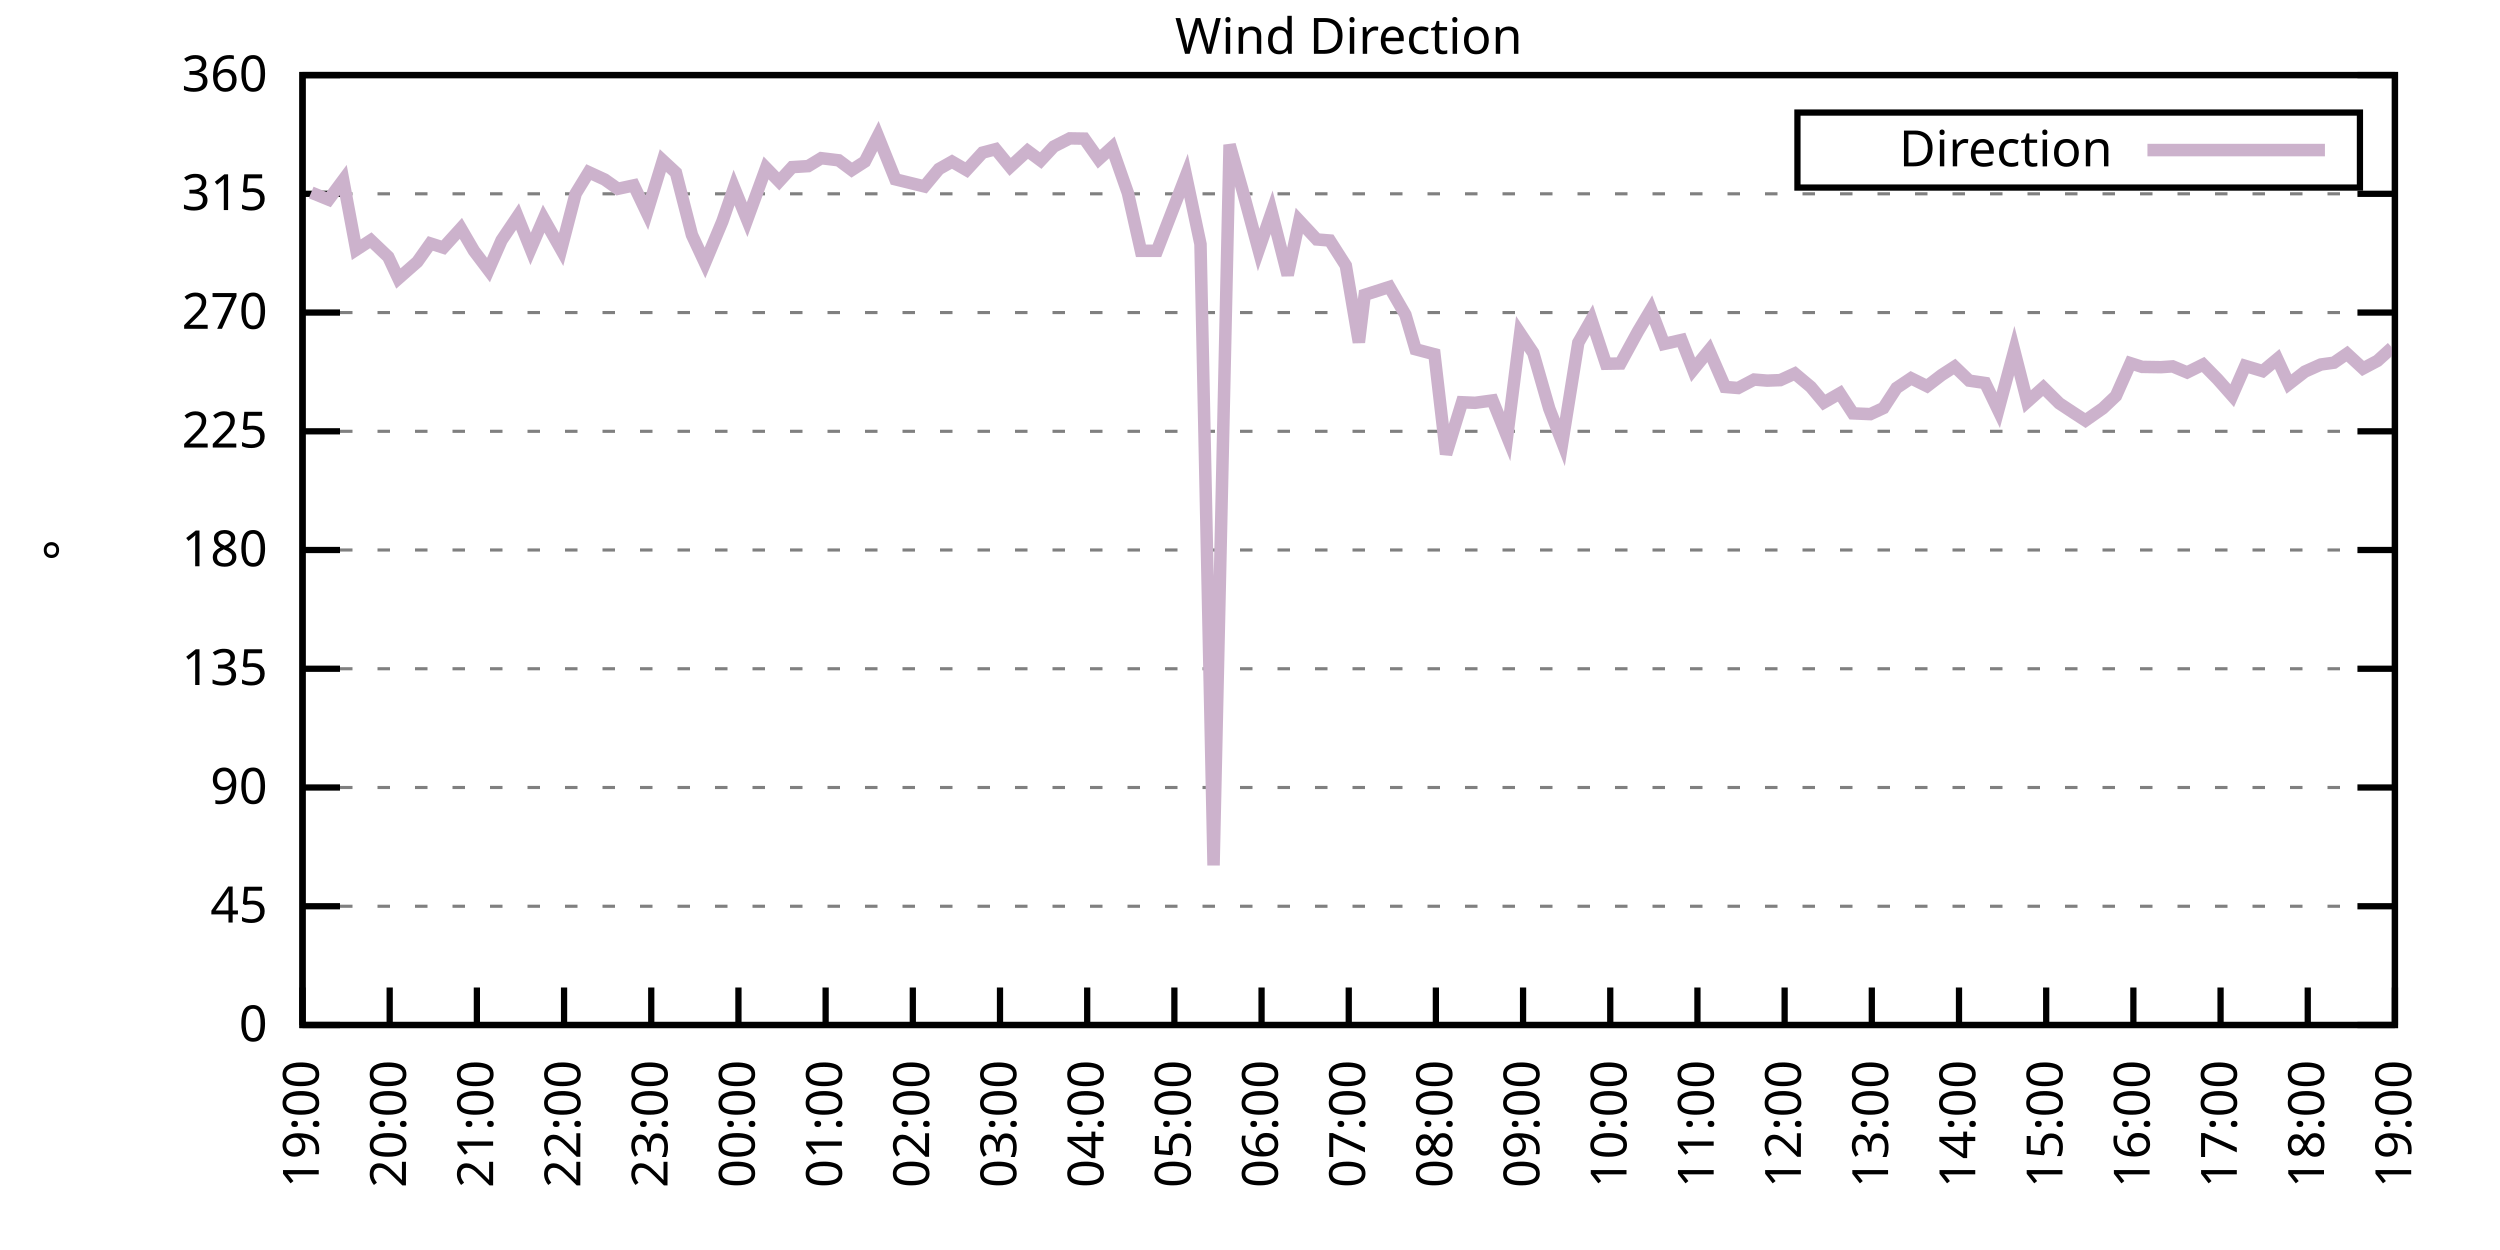
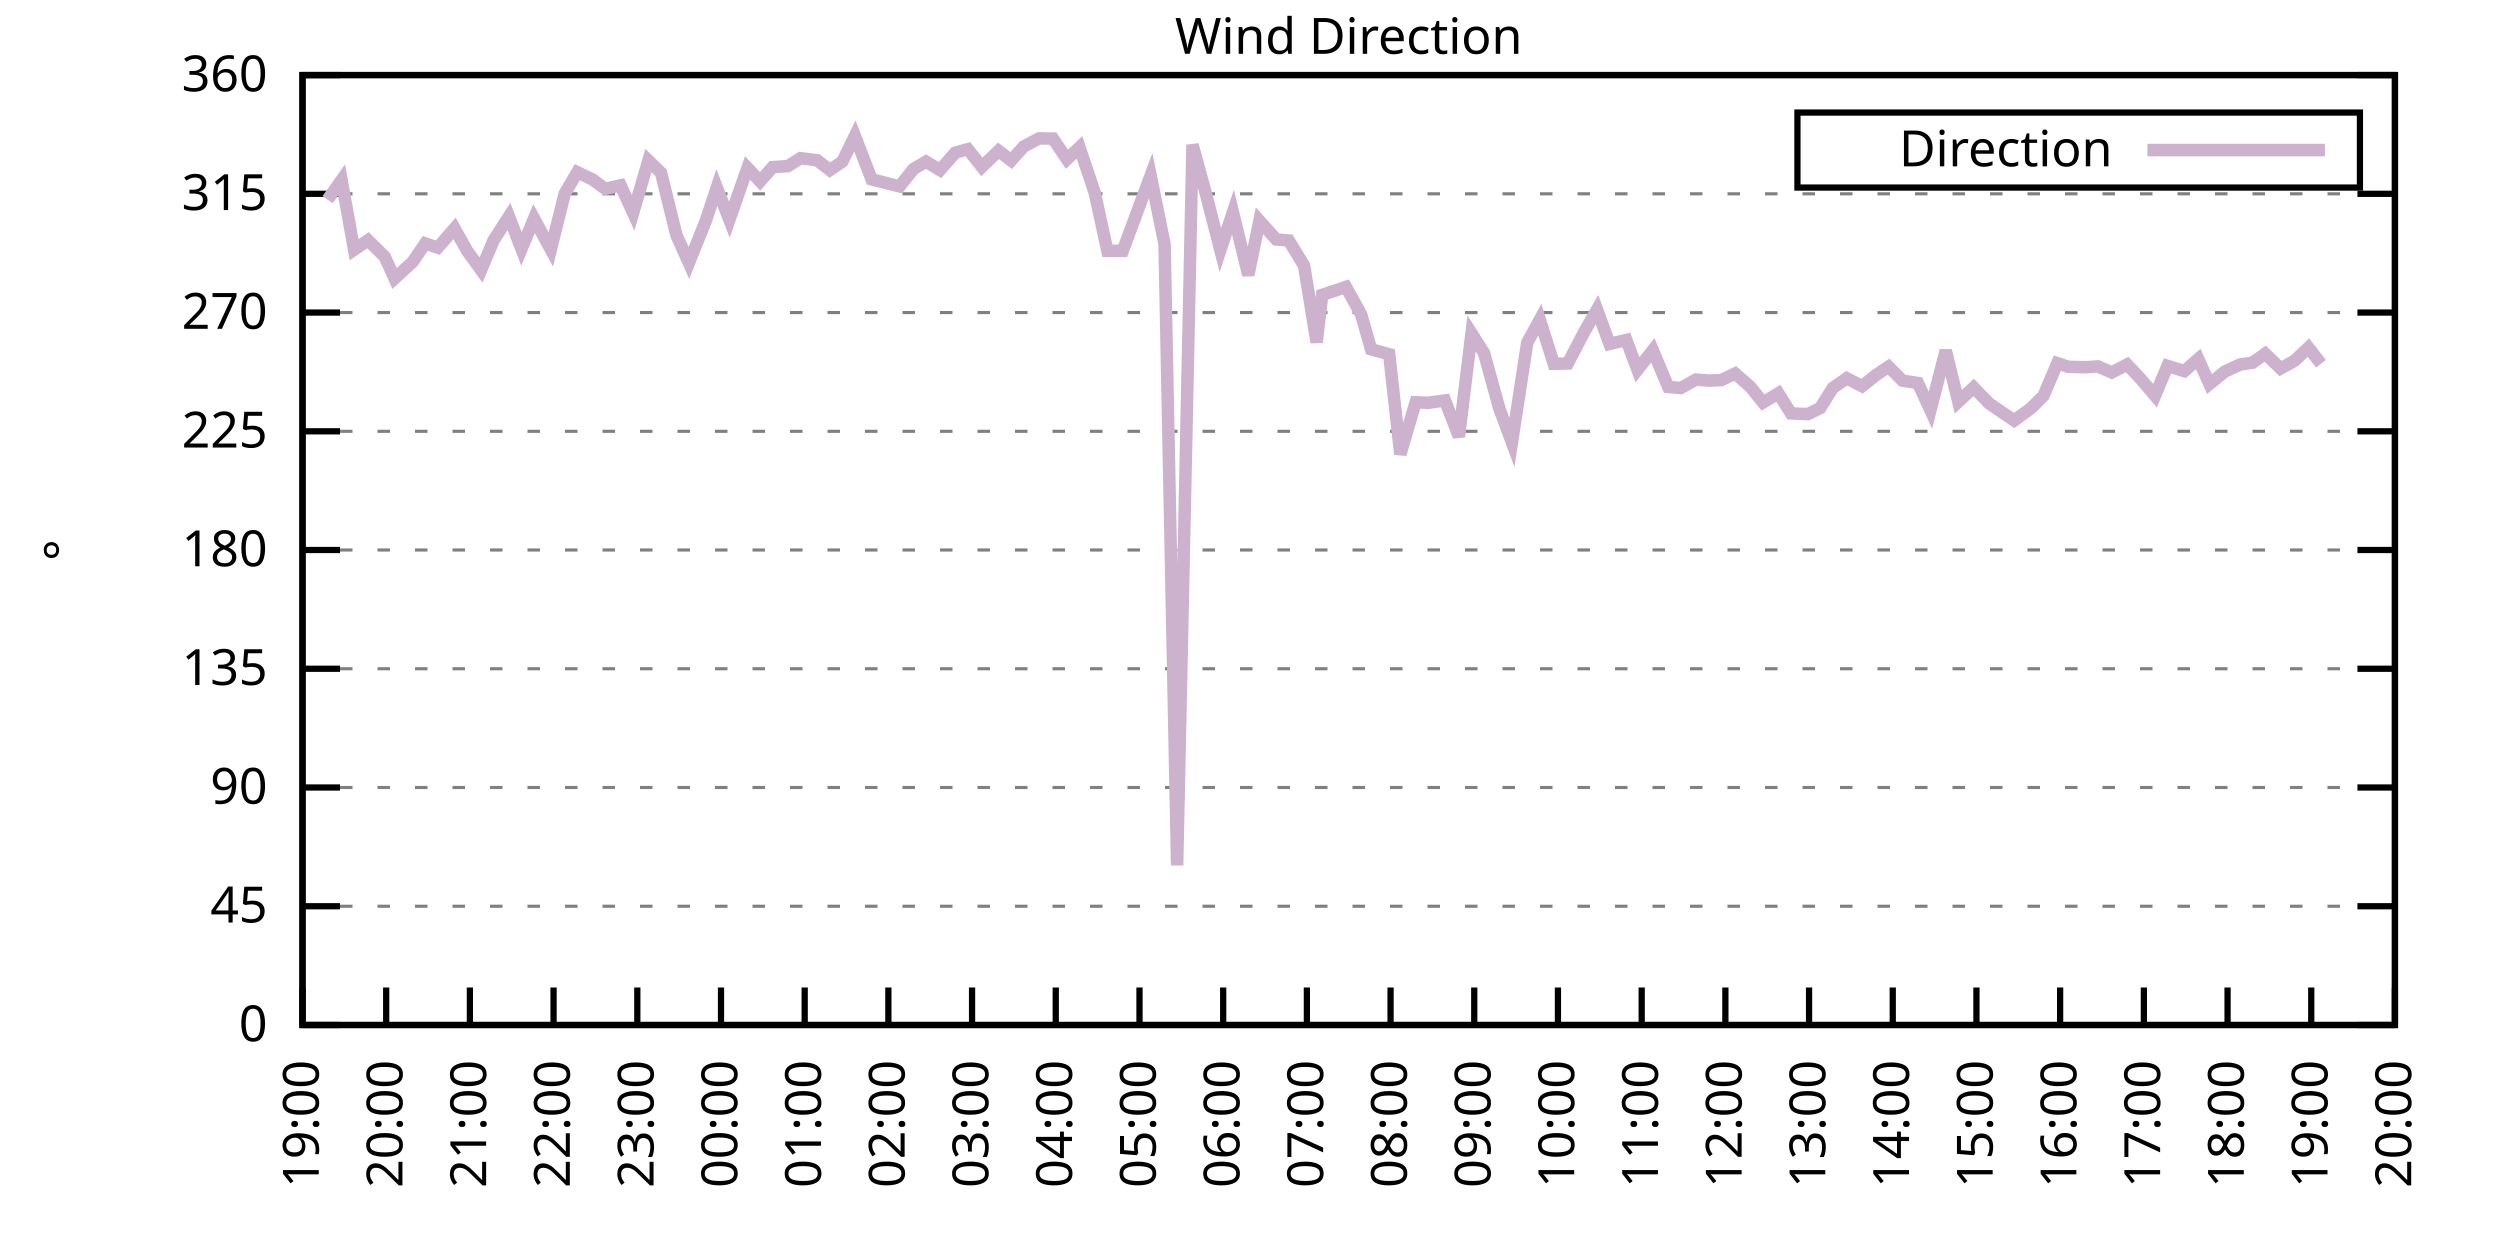
<svg xmlns="http://www.w3.org/2000/svg" xmlns:xlink="http://www.w3.org/1999/xlink" width="400" height="200" viewBox="0 0 400 200">
  <g id="gnuplot_canvas">
    <rect x="0" y="0" width="400" height="200" fill="none" />
    <defs>
      <circle id="gpDot" r="0.5" stroke-width="0.5" stroke="currentColor" />
      <path id="gpPt0" stroke-width="0.333" stroke="currentColor" d="M-1,0 h2 M0,-1 v2" />
      <path id="gpPt1" stroke-width="0.333" stroke="currentColor" d="M-1,-1 L1,1 M1,-1 L-1,1" />
      <path id="gpPt2" stroke-width="0.333" stroke="currentColor" d="M-1,0 L1,0 M0,-1 L0,1 M-1,-1 L1,1 M-1,1 L1,-1" />
      <rect id="gpPt3" stroke-width="0.333" stroke="currentColor" x="-1" y="-1" width="2" height="2" />
      <rect id="gpPt4" stroke-width="0.333" stroke="currentColor" fill="currentColor" x="-1" y="-1" width="2" height="2" />
      <circle id="gpPt5" stroke-width="0.333" stroke="currentColor" cx="0" cy="0" r="1" />
      <use xlink:href="#gpPt5" id="gpPt6" fill="currentColor" stroke="none" />
      <path id="gpPt7" stroke-width="0.333" stroke="currentColor" d="M0,-1.33 L-1.33,0.67 L1.33,0.67 z" />
      <use xlink:href="#gpPt7" id="gpPt8" fill="currentColor" stroke="none" />
      <use xlink:href="#gpPt7" id="gpPt9" stroke="currentColor" transform="rotate(180)" />
      <use xlink:href="#gpPt9" id="gpPt10" fill="currentColor" stroke="none" />
      <use xlink:href="#gpPt3" id="gpPt11" stroke="currentColor" transform="rotate(45)" />
      <use xlink:href="#gpPt11" id="gpPt12" fill="currentColor" stroke="none" />
      <path id="gpPt13" stroke-width="0.333" stroke="currentColor" d="M0,1.330 L1.265,0.411 L0.782,-1.067 L-0.782,-1.076 L-1.265,0.411 z" />
      <use xlink:href="#gpPt13" id="gpPt14" fill="currentColor" stroke="none" />
      <filter id="textbox" filterUnits="objectBoundingBox" x="0" y="0" height="1" width="1">
        <feFlood flood-color="white" flood-opacity="1" result="bgnd" />
        <feComposite in="SourceGraphic" in2="bgnd" operator="atop" />
      </filter>
      <filter id="greybox" filterUnits="objectBoundingBox" x="0" y="0" height="1" width="1">
        <feFlood flood-color="lightgrey" flood-opacity="1" result="grey" />
        <feComposite in="SourceGraphic" in2="grey" operator="atop" />
      </filter>
    </defs>
    <g fill="none" color="white" stroke="currentColor" stroke-width="1.00" stroke-linecap="butt" stroke-linejoin="miter">
</g>
    <g fill="none" color="black" stroke="currentColor" stroke-width="1.00" stroke-linecap="butt" stroke-linejoin="miter">
      <g stroke="none" shape-rendering="crispEdges">
        <polygon fill="rgb(255, 255, 255)" points="48.40,164.00 383.18,164.00 383.18,12.02 48.40,12.02 " />
      </g>
    </g>
    <g fill="none" color="black" stroke="currentColor" stroke-width="1.00" stroke-linecap="butt" stroke-linejoin="miter">
</g>
    <g fill="none" color="black" stroke="black" stroke-width="0.50" stroke-linecap="butt" stroke-linejoin="miter">
</g>
    <g fill="none" color="gray" stroke="currentColor" stroke-width="0.50" stroke-linecap="butt" stroke-linejoin="miter">
      <path stroke="gray" stroke-dasharray="2,4" class="gridline" d="M48.40,164.00 L383.19,164.00  " />
    </g>
    <g fill="none" color="gray" stroke="gray" stroke-width="1.00" stroke-linecap="butt" stroke-linejoin="miter">
</g>
    <g fill="none" color="black" stroke="currentColor" stroke-width="1.00" stroke-linecap="butt" stroke-linejoin="miter">
      <path stroke="black" d="M48.40,164.00 L54.40,164.00 M383.19,164.00 L377.19,164.00  " />
      <g transform="translate(42.80,166.60)" stroke="none" fill="black" font-family="Sans" font-size="8.00" text-anchor="end">
        <text>
          <tspan font-family="Sans"> 0</tspan>
        </text>
      </g>
    </g>
    <g fill="none" color="black" stroke="currentColor" stroke-width="1.00" stroke-linecap="butt" stroke-linejoin="miter">
</g>
    <g fill="none" color="black" stroke="black" stroke-width="0.50" stroke-linecap="butt" stroke-linejoin="miter">
</g>
    <g fill="none" color="gray" stroke="currentColor" stroke-width="0.50" stroke-linecap="butt" stroke-linejoin="miter">
      <path stroke="gray" stroke-dasharray="2,4" class="gridline" d="M48.40,145.00 L383.19,145.00  " />
    </g>
    <g fill="none" color="gray" stroke="gray" stroke-width="1.00" stroke-linecap="butt" stroke-linejoin="miter">
</g>
    <g fill="none" color="black" stroke="currentColor" stroke-width="1.00" stroke-linecap="butt" stroke-linejoin="miter">
      <path stroke="black" d="M48.40,145.00 L54.40,145.00 M383.19,145.00 L377.19,145.00  " />
      <g transform="translate(42.80,147.60)" stroke="none" fill="black" font-family="Sans" font-size="8.00" text-anchor="end">
        <text>
          <tspan font-family="Sans"> 45</tspan>
        </text>
      </g>
    </g>
    <g fill="none" color="black" stroke="currentColor" stroke-width="1.00" stroke-linecap="butt" stroke-linejoin="miter">
</g>
    <g fill="none" color="black" stroke="black" stroke-width="0.50" stroke-linecap="butt" stroke-linejoin="miter">
</g>
    <g fill="none" color="gray" stroke="currentColor" stroke-width="0.50" stroke-linecap="butt" stroke-linejoin="miter">
      <path stroke="gray" stroke-dasharray="2,4" class="gridline" d="M48.40,126.00 L383.19,126.00  " />
    </g>
    <g fill="none" color="gray" stroke="gray" stroke-width="1.00" stroke-linecap="butt" stroke-linejoin="miter">
</g>
    <g fill="none" color="black" stroke="currentColor" stroke-width="1.00" stroke-linecap="butt" stroke-linejoin="miter">
      <path stroke="black" d="M48.40,126.00 L54.40,126.00 M383.19,126.00 L377.19,126.00  " />
      <g transform="translate(42.80,128.60)" stroke="none" fill="black" font-family="Sans" font-size="8.00" text-anchor="end">
        <text>
          <tspan font-family="Sans"> 90</tspan>
        </text>
      </g>
    </g>
    <g fill="none" color="black" stroke="currentColor" stroke-width="1.00" stroke-linecap="butt" stroke-linejoin="miter">
</g>
    <g fill="none" color="black" stroke="black" stroke-width="0.50" stroke-linecap="butt" stroke-linejoin="miter">
</g>
    <g fill="none" color="gray" stroke="currentColor" stroke-width="0.50" stroke-linecap="butt" stroke-linejoin="miter">
      <path stroke="gray" stroke-dasharray="2,4" class="gridline" d="M48.40,107.00 L383.19,107.00  " />
    </g>
    <g fill="none" color="gray" stroke="gray" stroke-width="1.00" stroke-linecap="butt" stroke-linejoin="miter">
</g>
    <g fill="none" color="black" stroke="currentColor" stroke-width="1.00" stroke-linecap="butt" stroke-linejoin="miter">
      <path stroke="black" d="M48.40,107.00 L54.40,107.00 M383.19,107.00 L377.19,107.00  " />
      <g transform="translate(42.80,109.60)" stroke="none" fill="black" font-family="Sans" font-size="8.00" text-anchor="end">
        <text>
          <tspan font-family="Sans"> 135</tspan>
        </text>
      </g>
    </g>
    <g fill="none" color="black" stroke="currentColor" stroke-width="1.00" stroke-linecap="butt" stroke-linejoin="miter">
</g>
    <g fill="none" color="black" stroke="black" stroke-width="0.50" stroke-linecap="butt" stroke-linejoin="miter">
</g>
    <g fill="none" color="gray" stroke="currentColor" stroke-width="0.50" stroke-linecap="butt" stroke-linejoin="miter">
      <path stroke="gray" stroke-dasharray="2,4" class="gridline" d="M48.40,88.00 L383.19,88.00  " />
    </g>
    <g fill="none" color="gray" stroke="gray" stroke-width="1.00" stroke-linecap="butt" stroke-linejoin="miter">
</g>
    <g fill="none" color="black" stroke="currentColor" stroke-width="1.00" stroke-linecap="butt" stroke-linejoin="miter">
      <path stroke="black" d="M48.40,88.00 L54.40,88.00 M383.19,88.00 L377.19,88.00  " />
      <g transform="translate(42.80,90.60)" stroke="none" fill="black" font-family="Sans" font-size="8.00" text-anchor="end">
        <text>
          <tspan font-family="Sans"> 180</tspan>
        </text>
      </g>
    </g>
    <g fill="none" color="black" stroke="currentColor" stroke-width="1.00" stroke-linecap="butt" stroke-linejoin="miter">
</g>
    <g fill="none" color="black" stroke="black" stroke-width="0.50" stroke-linecap="butt" stroke-linejoin="miter">
</g>
    <g fill="none" color="gray" stroke="currentColor" stroke-width="0.50" stroke-linecap="butt" stroke-linejoin="miter">
      <path stroke="gray" stroke-dasharray="2,4" class="gridline" d="M48.40,69.01 L383.19,69.01  " />
    </g>
    <g fill="none" color="gray" stroke="gray" stroke-width="1.00" stroke-linecap="butt" stroke-linejoin="miter">
</g>
    <g fill="none" color="black" stroke="currentColor" stroke-width="1.00" stroke-linecap="butt" stroke-linejoin="miter">
      <path stroke="black" d="M48.40,69.01 L54.40,69.01 M383.19,69.01 L377.19,69.01  " />
      <g transform="translate(42.80,71.61)" stroke="none" fill="black" font-family="Sans" font-size="8.00" text-anchor="end">
        <text>
          <tspan font-family="Sans"> 225</tspan>
        </text>
      </g>
    </g>
    <g fill="none" color="black" stroke="currentColor" stroke-width="1.00" stroke-linecap="butt" stroke-linejoin="miter">
</g>
    <g fill="none" color="black" stroke="black" stroke-width="0.50" stroke-linecap="butt" stroke-linejoin="miter">
</g>
    <g fill="none" color="gray" stroke="currentColor" stroke-width="0.50" stroke-linecap="butt" stroke-linejoin="miter">
      <path stroke="gray" stroke-dasharray="2,4" class="gridline" d="M48.40,50.01 L383.19,50.01  " />
    </g>
    <g fill="none" color="gray" stroke="gray" stroke-width="1.00" stroke-linecap="butt" stroke-linejoin="miter">
</g>
    <g fill="none" color="black" stroke="currentColor" stroke-width="1.00" stroke-linecap="butt" stroke-linejoin="miter">
      <path stroke="black" d="M48.40,50.01 L54.40,50.01 M383.19,50.01 L377.19,50.01  " />
      <g transform="translate(42.80,52.61)" stroke="none" fill="black" font-family="Sans" font-size="8.00" text-anchor="end">
        <text>
          <tspan font-family="Sans"> 270</tspan>
        </text>
      </g>
    </g>
    <g fill="none" color="black" stroke="currentColor" stroke-width="1.00" stroke-linecap="butt" stroke-linejoin="miter">
</g>
    <g fill="none" color="black" stroke="black" stroke-width="0.50" stroke-linecap="butt" stroke-linejoin="miter">
</g>
    <g fill="none" color="gray" stroke="currentColor" stroke-width="0.50" stroke-linecap="butt" stroke-linejoin="miter">
      <path stroke="gray" stroke-dasharray="2,4" class="gridline" d="M48.40,31.01 L383.19,31.01  " />
    </g>
    <g fill="none" color="gray" stroke="gray" stroke-width="1.00" stroke-linecap="butt" stroke-linejoin="miter">
</g>
    <g fill="none" color="black" stroke="currentColor" stroke-width="1.00" stroke-linecap="butt" stroke-linejoin="miter">
      <path stroke="black" d="M48.40,31.01 L54.40,31.01 M383.19,31.01 L377.19,31.01  " />
      <g transform="translate(42.80,33.61)" stroke="none" fill="black" font-family="Sans" font-size="8.00" text-anchor="end">
        <text>
          <tspan font-family="Sans"> 315</tspan>
        </text>
      </g>
    </g>
    <g fill="none" color="black" stroke="currentColor" stroke-width="1.00" stroke-linecap="butt" stroke-linejoin="miter">
</g>
    <g fill="none" color="black" stroke="black" stroke-width="0.50" stroke-linecap="butt" stroke-linejoin="miter">
</g>
    <g fill="none" color="gray" stroke="currentColor" stroke-width="0.50" stroke-linecap="butt" stroke-linejoin="miter">
      <path stroke="gray" stroke-dasharray="2,4" class="gridline" d="M48.40,12.01 L383.19,12.01  " />
    </g>
    <g fill="none" color="gray" stroke="gray" stroke-width="1.00" stroke-linecap="butt" stroke-linejoin="miter">
</g>
    <g fill="none" color="black" stroke="currentColor" stroke-width="1.00" stroke-linecap="butt" stroke-linejoin="miter">
      <path stroke="black" d="M48.40,12.01 L54.40,12.01 M383.19,12.01 L377.19,12.01  " />
      <g transform="translate(42.80,14.61)" stroke="none" fill="black" font-family="Sans" font-size="8.00" text-anchor="end">
        <text>
          <tspan font-family="Sans"> 360</tspan>
        </text>
      </g>
    </g>
    <g fill="none" color="black" stroke="currentColor" stroke-width="1.00" stroke-linecap="butt" stroke-linejoin="miter">
      <path stroke="black" d="M48.40,164.00 L48.40,158.00  " />
      <g transform="translate(51.00,169.60) rotate(270.00)" stroke="none" fill="black" font-family="Sans" font-size="8.00" text-anchor="end">
        <text>
          <tspan font-family="Sans">19:00</tspan>
        </text>
      </g>
    </g>
    <g fill="none" color="black" stroke="currentColor" stroke-width="1.00" stroke-linecap="butt" stroke-linejoin="miter">
-       <path stroke="black" d="M62.35,164.00 L62.35,158.00  " />
-       <g transform="translate(64.95,169.60) rotate(270.00)" stroke="none" fill="black" font-family="Sans" font-size="8.00" text-anchor="end">
+       <path stroke="black" d="M61.79,164.00 L61.79,158.00  " />
+       <g transform="translate(64.39,169.60) rotate(270.00)" stroke="none" fill="black" font-family="Sans" font-size="8.00" text-anchor="end">
        <text>
          <tspan font-family="Sans">20:00</tspan>
        </text>
      </g>
    </g>
    <g fill="none" color="black" stroke="currentColor" stroke-width="1.00" stroke-linecap="butt" stroke-linejoin="miter">
-       <path stroke="black" d="M76.30,164.00 L76.30,158.00  " />
-       <g transform="translate(78.90,169.60) rotate(270.00)" stroke="none" fill="black" font-family="Sans" font-size="8.00" text-anchor="end">
+       <path stroke="black" d="M75.18,164.00 L75.18,158.00  " />
+       <g transform="translate(77.78,169.60) rotate(270.00)" stroke="none" fill="black" font-family="Sans" font-size="8.00" text-anchor="end">
        <text>
          <tspan font-family="Sans">21:00</tspan>
        </text>
      </g>
    </g>
    <g fill="none" color="black" stroke="currentColor" stroke-width="1.00" stroke-linecap="butt" stroke-linejoin="miter">
-       <path stroke="black" d="M90.25,164.00 L90.25,158.00  " />
-       <g transform="translate(92.85,169.60) rotate(270.00)" stroke="none" fill="black" font-family="Sans" font-size="8.00" text-anchor="end">
+       <path stroke="black" d="M88.57,164.00 L88.57,158.00  " />
+       <g transform="translate(91.17,169.60) rotate(270.00)" stroke="none" fill="black" font-family="Sans" font-size="8.00" text-anchor="end">
        <text>
          <tspan font-family="Sans">22:00</tspan>
        </text>
      </g>
    </g>
    <g fill="none" color="black" stroke="currentColor" stroke-width="1.00" stroke-linecap="butt" stroke-linejoin="miter">
-       <path stroke="black" d="M104.20,164.00 L104.20,158.00  " />
-       <g transform="translate(106.80,169.60) rotate(270.00)" stroke="none" fill="black" font-family="Sans" font-size="8.00" text-anchor="end">
+       <path stroke="black" d="M101.97,164.00 L101.97,158.00  " />
+       <g transform="translate(104.57,169.60) rotate(270.00)" stroke="none" fill="black" font-family="Sans" font-size="8.00" text-anchor="end">
        <text>
          <tspan font-family="Sans">23:00</tspan>
        </text>
      </g>
    </g>
    <g fill="none" color="black" stroke="currentColor" stroke-width="1.00" stroke-linecap="butt" stroke-linejoin="miter">
-       <path stroke="black" d="M118.15,164.00 L118.15,158.00  " />
-       <g transform="translate(120.75,169.60) rotate(270.00)" stroke="none" fill="black" font-family="Sans" font-size="8.00" text-anchor="end">
+       <path stroke="black" d="M115.36,164.00 L115.36,158.00  " />
+       <g transform="translate(117.96,169.60) rotate(270.00)" stroke="none" fill="black" font-family="Sans" font-size="8.00" text-anchor="end">
        <text>
          <tspan font-family="Sans">00:00</tspan>
        </text>
      </g>
    </g>
    <g fill="none" color="black" stroke="currentColor" stroke-width="1.00" stroke-linecap="butt" stroke-linejoin="miter">
-       <path stroke="black" d="M132.10,164.00 L132.10,158.00  " />
-       <g transform="translate(134.70,169.60) rotate(270.00)" stroke="none" fill="black" font-family="Sans" font-size="8.00" text-anchor="end">
+       <path stroke="black" d="M128.75,164.00 L128.75,158.00  " />
+       <g transform="translate(131.35,169.60) rotate(270.00)" stroke="none" fill="black" font-family="Sans" font-size="8.00" text-anchor="end">
        <text>
          <tspan font-family="Sans">01:00</tspan>
        </text>
      </g>
    </g>
    <g fill="none" color="black" stroke="currentColor" stroke-width="1.00" stroke-linecap="butt" stroke-linejoin="miter">
-       <path stroke="black" d="M146.05,164.00 L146.05,158.00  " />
-       <g transform="translate(148.65,169.60) rotate(270.00)" stroke="none" fill="black" font-family="Sans" font-size="8.00" text-anchor="end">
+       <path stroke="black" d="M142.14,164.00 L142.14,158.00  " />
+       <g transform="translate(144.74,169.60) rotate(270.00)" stroke="none" fill="black" font-family="Sans" font-size="8.00" text-anchor="end">
        <text>
          <tspan font-family="Sans">02:00</tspan>
        </text>
      </g>
    </g>
    <g fill="none" color="black" stroke="currentColor" stroke-width="1.00" stroke-linecap="butt" stroke-linejoin="miter">
-       <path stroke="black" d="M160.00,164.00 L160.00,158.00  " />
-       <g transform="translate(162.60,169.60) rotate(270.00)" stroke="none" fill="black" font-family="Sans" font-size="8.00" text-anchor="end">
+       <path stroke="black" d="M155.53,164.00 L155.53,158.00  " />
+       <g transform="translate(158.13,169.60) rotate(270.00)" stroke="none" fill="black" font-family="Sans" font-size="8.00" text-anchor="end">
        <text>
          <tspan font-family="Sans">03:00</tspan>
        </text>
      </g>
    </g>
    <g fill="none" color="black" stroke="currentColor" stroke-width="1.00" stroke-linecap="butt" stroke-linejoin="miter">
-       <path stroke="black" d="M173.95,164.00 L173.95,158.00  " />
-       <g transform="translate(176.55,169.60) rotate(270.00)" stroke="none" fill="black" font-family="Sans" font-size="8.00" text-anchor="end">
+       <path stroke="black" d="M168.92,164.00 L168.92,158.00  " />
+       <g transform="translate(171.52,169.60) rotate(270.00)" stroke="none" fill="black" font-family="Sans" font-size="8.00" text-anchor="end">
        <text>
          <tspan font-family="Sans">04:00</tspan>
        </text>
      </g>
    </g>
    <g fill="none" color="black" stroke="currentColor" stroke-width="1.00" stroke-linecap="butt" stroke-linejoin="miter">
-       <path stroke="black" d="M187.90,164.00 L187.90,158.00  " />
-       <g transform="translate(190.50,169.60) rotate(270.00)" stroke="none" fill="black" font-family="Sans" font-size="8.00" text-anchor="end">
+       <path stroke="black" d="M182.32,164.00 L182.32,158.00  " />
+       <g transform="translate(184.92,169.60) rotate(270.00)" stroke="none" fill="black" font-family="Sans" font-size="8.00" text-anchor="end">
        <text>
          <tspan font-family="Sans">05:00</tspan>
        </text>
      </g>
    </g>
    <g fill="none" color="black" stroke="currentColor" stroke-width="1.00" stroke-linecap="butt" stroke-linejoin="miter">
-       <path stroke="black" d="M201.85,164.00 L201.85,158.00  " />
-       <g transform="translate(204.45,169.60) rotate(270.00)" stroke="none" fill="black" font-family="Sans" font-size="8.00" text-anchor="end">
+       <path stroke="black" d="M195.71,164.00 L195.71,158.00  " />
+       <g transform="translate(198.31,169.60) rotate(270.00)" stroke="none" fill="black" font-family="Sans" font-size="8.00" text-anchor="end">
        <text>
          <tspan font-family="Sans">06:00</tspan>
        </text>
      </g>
    </g>
    <g fill="none" color="black" stroke="currentColor" stroke-width="1.00" stroke-linecap="butt" stroke-linejoin="miter">
-       <path stroke="black" d="M215.80,164.00 L215.80,158.00  " />
-       <g transform="translate(218.40,169.60) rotate(270.00)" stroke="none" fill="black" font-family="Sans" font-size="8.00" text-anchor="end">
+       <path stroke="black" d="M209.10,164.00 L209.10,158.00  " />
+       <g transform="translate(211.70,169.60) rotate(270.00)" stroke="none" fill="black" font-family="Sans" font-size="8.00" text-anchor="end">
        <text>
          <tspan font-family="Sans">07:00</tspan>
        </text>
      </g>
    </g>
    <g fill="none" color="black" stroke="currentColor" stroke-width="1.00" stroke-linecap="butt" stroke-linejoin="miter">
-       <path stroke="black" d="M229.74,164.00 L229.74,158.00  " />
-       <g transform="translate(232.34,169.60) rotate(270.00)" stroke="none" fill="black" font-family="Sans" font-size="8.00" text-anchor="end">
+       <path stroke="black" d="M222.49,164.00 L222.49,158.00  " />
+       <g transform="translate(225.09,169.60) rotate(270.00)" stroke="none" fill="black" font-family="Sans" font-size="8.00" text-anchor="end">
        <text>
          <tspan font-family="Sans">08:00</tspan>
        </text>
      </g>
    </g>
    <g fill="none" color="black" stroke="currentColor" stroke-width="1.00" stroke-linecap="butt" stroke-linejoin="miter">
-       <path stroke="black" d="M243.69,164.00 L243.69,158.00  " />
-       <g transform="translate(246.29,169.60) rotate(270.00)" stroke="none" fill="black" font-family="Sans" font-size="8.00" text-anchor="end">
+       <path stroke="black" d="M235.88,164.00 L235.88,158.00  " />
+       <g transform="translate(238.48,169.60) rotate(270.00)" stroke="none" fill="black" font-family="Sans" font-size="8.00" text-anchor="end">
        <text>
          <tspan font-family="Sans">09:00</tspan>
        </text>
      </g>
    </g>
    <g fill="none" color="black" stroke="currentColor" stroke-width="1.00" stroke-linecap="butt" stroke-linejoin="miter">
-       <path stroke="black" d="M257.64,164.00 L257.64,158.00  " />
-       <g transform="translate(260.24,169.60) rotate(270.00)" stroke="none" fill="black" font-family="Sans" font-size="8.00" text-anchor="end">
+       <path stroke="black" d="M249.27,164.00 L249.27,158.00  " />
+       <g transform="translate(251.87,169.60) rotate(270.00)" stroke="none" fill="black" font-family="Sans" font-size="8.00" text-anchor="end">
        <text>
          <tspan font-family="Sans">10:00</tspan>
        </text>
      </g>
    </g>
    <g fill="none" color="black" stroke="currentColor" stroke-width="1.00" stroke-linecap="butt" stroke-linejoin="miter">
-       <path stroke="black" d="M271.59,164.00 L271.59,158.00  " />
-       <g transform="translate(274.19,169.60) rotate(270.00)" stroke="none" fill="black" font-family="Sans" font-size="8.00" text-anchor="end">
+       <path stroke="black" d="M262.67,164.00 L262.67,158.00  " />
+       <g transform="translate(265.27,169.60) rotate(270.00)" stroke="none" fill="black" font-family="Sans" font-size="8.00" text-anchor="end">
        <text>
          <tspan font-family="Sans">11:00</tspan>
        </text>
      </g>
    </g>
    <g fill="none" color="black" stroke="currentColor" stroke-width="1.00" stroke-linecap="butt" stroke-linejoin="miter">
-       <path stroke="black" d="M285.54,164.00 L285.54,158.00  " />
-       <g transform="translate(288.14,169.60) rotate(270.00)" stroke="none" fill="black" font-family="Sans" font-size="8.00" text-anchor="end">
+       <path stroke="black" d="M276.06,164.00 L276.06,158.00  " />
+       <g transform="translate(278.66,169.60) rotate(270.00)" stroke="none" fill="black" font-family="Sans" font-size="8.00" text-anchor="end">
        <text>
          <tspan font-family="Sans">12:00</tspan>
        </text>
      </g>
    </g>
    <g fill="none" color="black" stroke="currentColor" stroke-width="1.00" stroke-linecap="butt" stroke-linejoin="miter">
-       <path stroke="black" d="M299.49,164.00 L299.49,158.00  " />
-       <g transform="translate(302.09,169.60) rotate(270.00)" stroke="none" fill="black" font-family="Sans" font-size="8.00" text-anchor="end">
+       <path stroke="black" d="M289.45,164.00 L289.45,158.00  " />
+       <g transform="translate(292.05,169.60) rotate(270.00)" stroke="none" fill="black" font-family="Sans" font-size="8.00" text-anchor="end">
        <text>
          <tspan font-family="Sans">13:00</tspan>
        </text>
      </g>
    </g>
    <g fill="none" color="black" stroke="currentColor" stroke-width="1.00" stroke-linecap="butt" stroke-linejoin="miter">
-       <path stroke="black" d="M313.44,164.00 L313.44,158.00  " />
-       <g transform="translate(316.04,169.60) rotate(270.00)" stroke="none" fill="black" font-family="Sans" font-size="8.00" text-anchor="end">
+       <path stroke="black" d="M302.84,164.00 L302.84,158.00  " />
+       <g transform="translate(305.44,169.60) rotate(270.00)" stroke="none" fill="black" font-family="Sans" font-size="8.00" text-anchor="end">
        <text>
          <tspan font-family="Sans">14:00</tspan>
        </text>
      </g>
    </g>
    <g fill="none" color="black" stroke="currentColor" stroke-width="1.00" stroke-linecap="butt" stroke-linejoin="miter">
-       <path stroke="black" d="M327.39,164.00 L327.39,158.00  " />
-       <g transform="translate(329.99,169.60) rotate(270.00)" stroke="none" fill="black" font-family="Sans" font-size="8.00" text-anchor="end">
+       <path stroke="black" d="M316.23,164.00 L316.23,158.00  " />
+       <g transform="translate(318.83,169.60) rotate(270.00)" stroke="none" fill="black" font-family="Sans" font-size="8.00" text-anchor="end">
        <text>
          <tspan font-family="Sans">15:00</tspan>
        </text>
      </g>
    </g>
    <g fill="none" color="black" stroke="currentColor" stroke-width="1.00" stroke-linecap="butt" stroke-linejoin="miter">
-       <path stroke="black" d="M341.34,164.00 L341.34,158.00  " />
-       <g transform="translate(343.94,169.60) rotate(270.00)" stroke="none" fill="black" font-family="Sans" font-size="8.00" text-anchor="end">
+       <path stroke="black" d="M329.62,164.00 L329.62,158.00  " />
+       <g transform="translate(332.22,169.60) rotate(270.00)" stroke="none" fill="black" font-family="Sans" font-size="8.00" text-anchor="end">
        <text>
          <tspan font-family="Sans">16:00</tspan>
        </text>
      </g>
    </g>
    <g fill="none" color="black" stroke="currentColor" stroke-width="1.00" stroke-linecap="butt" stroke-linejoin="miter">
-       <path stroke="black" d="M355.29,164.00 L355.29,158.00  " />
-       <g transform="translate(357.89,169.60) rotate(270.00)" stroke="none" fill="black" font-family="Sans" font-size="8.00" text-anchor="end">
+       <path stroke="black" d="M343.02,164.00 L343.02,158.00  " />
+       <g transform="translate(345.62,169.60) rotate(270.00)" stroke="none" fill="black" font-family="Sans" font-size="8.00" text-anchor="end">
        <text>
          <tspan font-family="Sans">17:00</tspan>
        </text>
      </g>
    </g>
    <g fill="none" color="black" stroke="currentColor" stroke-width="1.00" stroke-linecap="butt" stroke-linejoin="miter">
-       <path stroke="black" d="M369.24,164.00 L369.24,158.00  " />
-       <g transform="translate(371.84,169.60) rotate(270.00)" stroke="none" fill="black" font-family="Sans" font-size="8.00" text-anchor="end">
+       <path stroke="black" d="M356.41,164.00 L356.41,158.00  " />
+       <g transform="translate(359.01,169.60) rotate(270.00)" stroke="none" fill="black" font-family="Sans" font-size="8.00" text-anchor="end">
        <text>
          <tspan font-family="Sans">18:00</tspan>
+         </text>
+       </g>
+     </g>
+     <g fill="none" color="black" stroke="currentColor" stroke-width="1.00" stroke-linecap="butt" stroke-linejoin="miter">
+       <path stroke="black" d="M369.80,164.00 L369.80,158.00  " />
+       <g transform="translate(372.40,169.60) rotate(270.00)" stroke="none" fill="black" font-family="Sans" font-size="8.00" text-anchor="end">
+         <text>
+           <tspan font-family="Sans">19:00</tspan>
        </text>
      </g>
    </g>
    <g fill="none" color="black" stroke="currentColor" stroke-width="1.00" stroke-linecap="butt" stroke-linejoin="miter">
      <path stroke="black" d="M383.19,164.00 L383.19,158.00  " />
      <g transform="translate(385.79,169.60) rotate(270.00)" stroke="none" fill="black" font-family="Sans" font-size="8.00" text-anchor="end">
        <text>
-           <tspan font-family="Sans">19:00</tspan>
+           <tspan font-family="Sans">20:00</tspan>
        </text>
      </g>
    </g>
    <g fill="none" color="black" stroke="currentColor" stroke-width="1.00" stroke-linecap="butt" stroke-linejoin="miter">
</g>
    <g fill="none" color="black" stroke="currentColor" stroke-width="1.00" stroke-linecap="butt" stroke-linejoin="miter">
      <path stroke="black" d="M48.40,12.01 L48.40,164.00 L383.19,164.00 L383.19,12.01 L48.40,12.01 Z  " />
    </g>
    <g fill="none" color="black" stroke="currentColor" stroke-width="1.00" stroke-linecap="butt" stroke-linejoin="miter">
</g>
    <g fill="none" color="black" stroke="currentColor" stroke-width="1.00" stroke-linecap="butt" stroke-linejoin="miter">
      <path stroke="black" d="M287.59,30.01 L287.59,18.01 L377.59,18.01 L377.59,30.01 L287.59,30.01 Z  " />
    </g>
    <g id="Wind_direction_plot_1">
      <g fill="none" color="white" stroke="black" stroke-width="2.00" stroke-linecap="butt" stroke-linejoin="miter">
</g>
      <g fill="none" color="black" stroke="currentColor" stroke-width="2.00" stroke-linecap="butt" stroke-linejoin="miter">
        <g transform="translate(337.99,26.61)" stroke="none" fill="black" font-family="Sans" font-size="8.00" text-anchor="end">
          <text>
            <tspan font-family="Sans">Direction</tspan>
          </text>
        </g>
      </g>
      <g fill="none" color="black" stroke="currentColor" stroke-width="2.00" stroke-linecap="butt" stroke-linejoin="miter">
-         <path stroke="rgb(204, 178, 204)" d="M343.59,24.01 L371.99,24.01 M49.79,30.80 L52.58,31.94 L54.91,28.81 L57.00,39.96 L59.33,38.44 L62.12,41.10   L63.74,44.56 L66.77,41.90 L68.86,38.95 L70.95,39.62 L73.74,36.54 L75.83,40.13 L78.16,43.21 L80.25,38.44   L82.81,34.64 L84.90,39.83 L86.99,34.98 L89.78,39.92 L92.11,30.97 L94.20,27.55 L96.76,28.73 L98.85,30.21   L101.41,29.66 L103.50,34.05 L106.06,25.69 L108.15,27.63 L110.71,37.59 L112.80,42.07 L115.59,35.40 L117.45,30.00   L119.54,35.15 L122.57,26.87 L124.66,29.02 L126.75,26.74 L129.31,26.58 L131.40,25.31 L134.19,25.65 L136.28,27.21   L138.37,25.86 L140.47,21.76 L143.26,28.69 L147.91,29.83 L150.23,27.04 L152.32,25.86 L154.65,27.21 L157.21,24.42   L159.30,23.87 L161.62,26.70 L164.41,24.13 L166.51,25.69 L168.60,23.45 L171.16,22.14 L173.48,22.18 L175.81,25.48   L177.90,23.58 L180.46,30.88 L182.55,40.13 L185.11,40.13 L189.76,28.10 L192.08,39.07 L194.17,138.46 L196.73,23.16   L198.82,30.50 L201.38,40.00 L203.47,33.96 L206.03,44.01 L207.89,35.32 L210.68,38.31 L212.77,38.48 L215.33,42.49   L217.42,54.78 L218.35,47.18 L222.30,45.91 L224.86,50.35 L226.49,55.88 L229.51,56.68 L231.37,72.68 L233.93,64.36   L236.02,64.45 L238.81,64.07 L241.14,69.85 L243.23,53.34 L245.32,56.47 L247.88,65.38 L249.97,70.78 L252.53,54.82   L254.62,51.15 L256.95,58.20 L259.27,58.16 L262.06,53.05 L264.15,49.54 L266.25,55.03 L269.04,54.40 L270.90,59.17   L273.45,56.04 L276.01,61.91 L278.10,62.08 L280.66,60.73 L282.75,60.90 L284.85,60.82 L287.17,59.76 L289.73,61.91   L291.82,64.40 L294.38,62.93 L296.47,66.14 L299.26,66.26 L301.35,65.29 L303.44,62.08 L305.77,60.52 L308.33,61.79   L310.65,60.01 L312.74,58.66 L315.07,60.90 L317.63,61.28 L319.72,65.63 L322.28,56.09 L324.37,64.28 L326.93,62.00   L329.48,64.53 L331.58,65.92 L333.67,67.28 L336.46,65.33 L338.55,63.35 L340.88,58.11 L342.74,58.70 L345.76,58.75   L347.62,58.62 L349.94,59.59 L352.50,58.32 L354.83,60.69 L357.15,63.31 L359.24,58.54 L362.03,59.38 L364.36,57.44   L366.22,61.45 L368.78,59.46 L371.33,58.32 L373.43,58.03 L375.52,56.59 L378.08,58.96 L380.40,57.73 L382.73,55.62    " />
+         <path stroke="rgb(204, 178, 204)" d="M343.59,24.01 L371.99,24.01 M52.42,31.94 L54.65,28.81 L56.66,39.96 L58.89,38.44 L61.57,41.10 L63.13,44.56   L66.03,41.90 L68.04,38.95 L70.05,39.62 L72.73,36.54 L74.74,40.13 L76.97,43.21 L78.98,38.44 L81.43,34.64   L83.44,39.83 L85.45,34.98 L88.13,39.92 L90.36,30.97 L92.37,27.55 L94.82,28.73 L96.83,30.21 L99.29,29.66   L101.30,34.05 L103.75,25.69 L105.76,27.63 L108.22,37.59 L110.22,42.07 L112.90,35.40 L114.69,30.00 L116.70,35.15   L119.60,26.87 L121.61,29.02 L123.62,26.74 L126.07,26.58 L128.08,25.31 L130.76,25.65 L132.77,27.21 L134.78,25.86   L136.78,21.76 L139.46,28.69 L143.93,29.83 L146.16,27.04 L148.17,25.86 L150.40,27.21 L152.85,24.42 L154.86,23.87   L157.10,26.70 L159.77,24.13 L161.78,25.69 L163.79,23.45 L166.25,22.14 L168.48,22.18 L170.71,25.48 L172.72,23.58   L175.17,30.88 L177.18,40.13 L179.64,40.13 L184.10,28.10 L186.33,39.07 L188.34,138.46 L190.80,23.16 L192.81,30.50   L195.26,40.00 L197.27,33.96 L199.73,44.01 L201.51,35.32 L204.19,38.31 L206.20,38.48 L208.65,42.49 L210.66,54.78   L211.55,47.18 L215.35,45.91 L217.80,50.35 L219.37,55.88 L222.27,56.68 L224.05,72.68 L226.51,64.36 L228.52,64.45   L231.20,64.07 L233.43,69.85 L235.44,53.34 L237.44,56.47 L239.90,65.38 L241.91,70.78 L244.36,54.82 L246.37,51.15   L248.60,58.20 L250.84,58.16 L253.51,53.05 L255.52,49.54 L257.53,55.03 L260.21,54.40 L262.00,59.17 L264.45,56.04   L266.91,61.91 L268.92,62.08 L271.37,60.73 L273.38,60.90 L275.39,60.82 L277.62,59.76 L280.07,61.91 L282.08,64.40   L284.54,62.93 L286.55,66.14 L289.23,66.26 L291.23,65.29 L293.24,62.08 L295.48,60.52 L297.93,61.79 L300.16,60.01   L302.17,58.66 L304.40,60.90 L306.86,61.28 L308.87,65.63 L311.32,56.09 L313.33,64.28 L315.79,62.00 L318.24,64.53   L320.25,65.92 L322.26,67.28 L324.94,65.33 L326.95,63.35 L329.18,58.11 L330.96,58.70 L333.86,58.75 L335.65,58.62   L337.88,59.59 L340.34,58.32 L342.57,60.69 L344.80,63.31 L346.81,58.54 L349.49,59.38 L351.72,57.44 L353.51,61.45   L355.96,59.46 L358.42,58.32 L360.42,58.03 L362.43,56.59 L364.89,58.96 L367.12,57.73 L369.35,55.62 L371.36,58.20    " />
      </g>
    </g>
    <g fill="none" color="black" stroke="currentColor" stroke-width="2.00" stroke-linecap="butt" stroke-linejoin="miter">
</g>
    <g fill="none" color="black" stroke="black" stroke-width="1.00" stroke-linecap="butt" stroke-linejoin="miter">
</g>
    <g fill="none" color="black" stroke="currentColor" stroke-width="1.00" stroke-linecap="butt" stroke-linejoin="miter">
      <path stroke="black" d="M48.40,12.01 L48.40,164.00 L383.19,164.00 L383.19,12.01 L48.40,12.01 Z  " />
      <g transform="translate(12.80,88.01) rotate(270.00)" stroke="none" fill="black" font-family="Sans" font-size="8.00" text-anchor="middle">
        <text>
          <tspan font-family="Sans">°</tspan>
        </text>
      </g>
    </g>
    <g fill="none" color="black" stroke="currentColor" stroke-width="1.00" stroke-linecap="butt" stroke-linejoin="miter">
</g>
    <g fill="none" color="black" stroke="currentColor" stroke-width="1.00" stroke-linecap="butt" stroke-linejoin="miter">
      <g transform="translate(215.79,8.61)" stroke="none" fill="black" font-family="Sans" font-size="8.00" text-anchor="middle">
        <text>
          <tspan font-family="Sans">Wind Direction</tspan>
        </text>
      </g>
    </g>
    <g fill="none" color="black" stroke="currentColor" stroke-width="1.00" stroke-linecap="butt" stroke-linejoin="miter">
</g>
  </g>
</svg>
